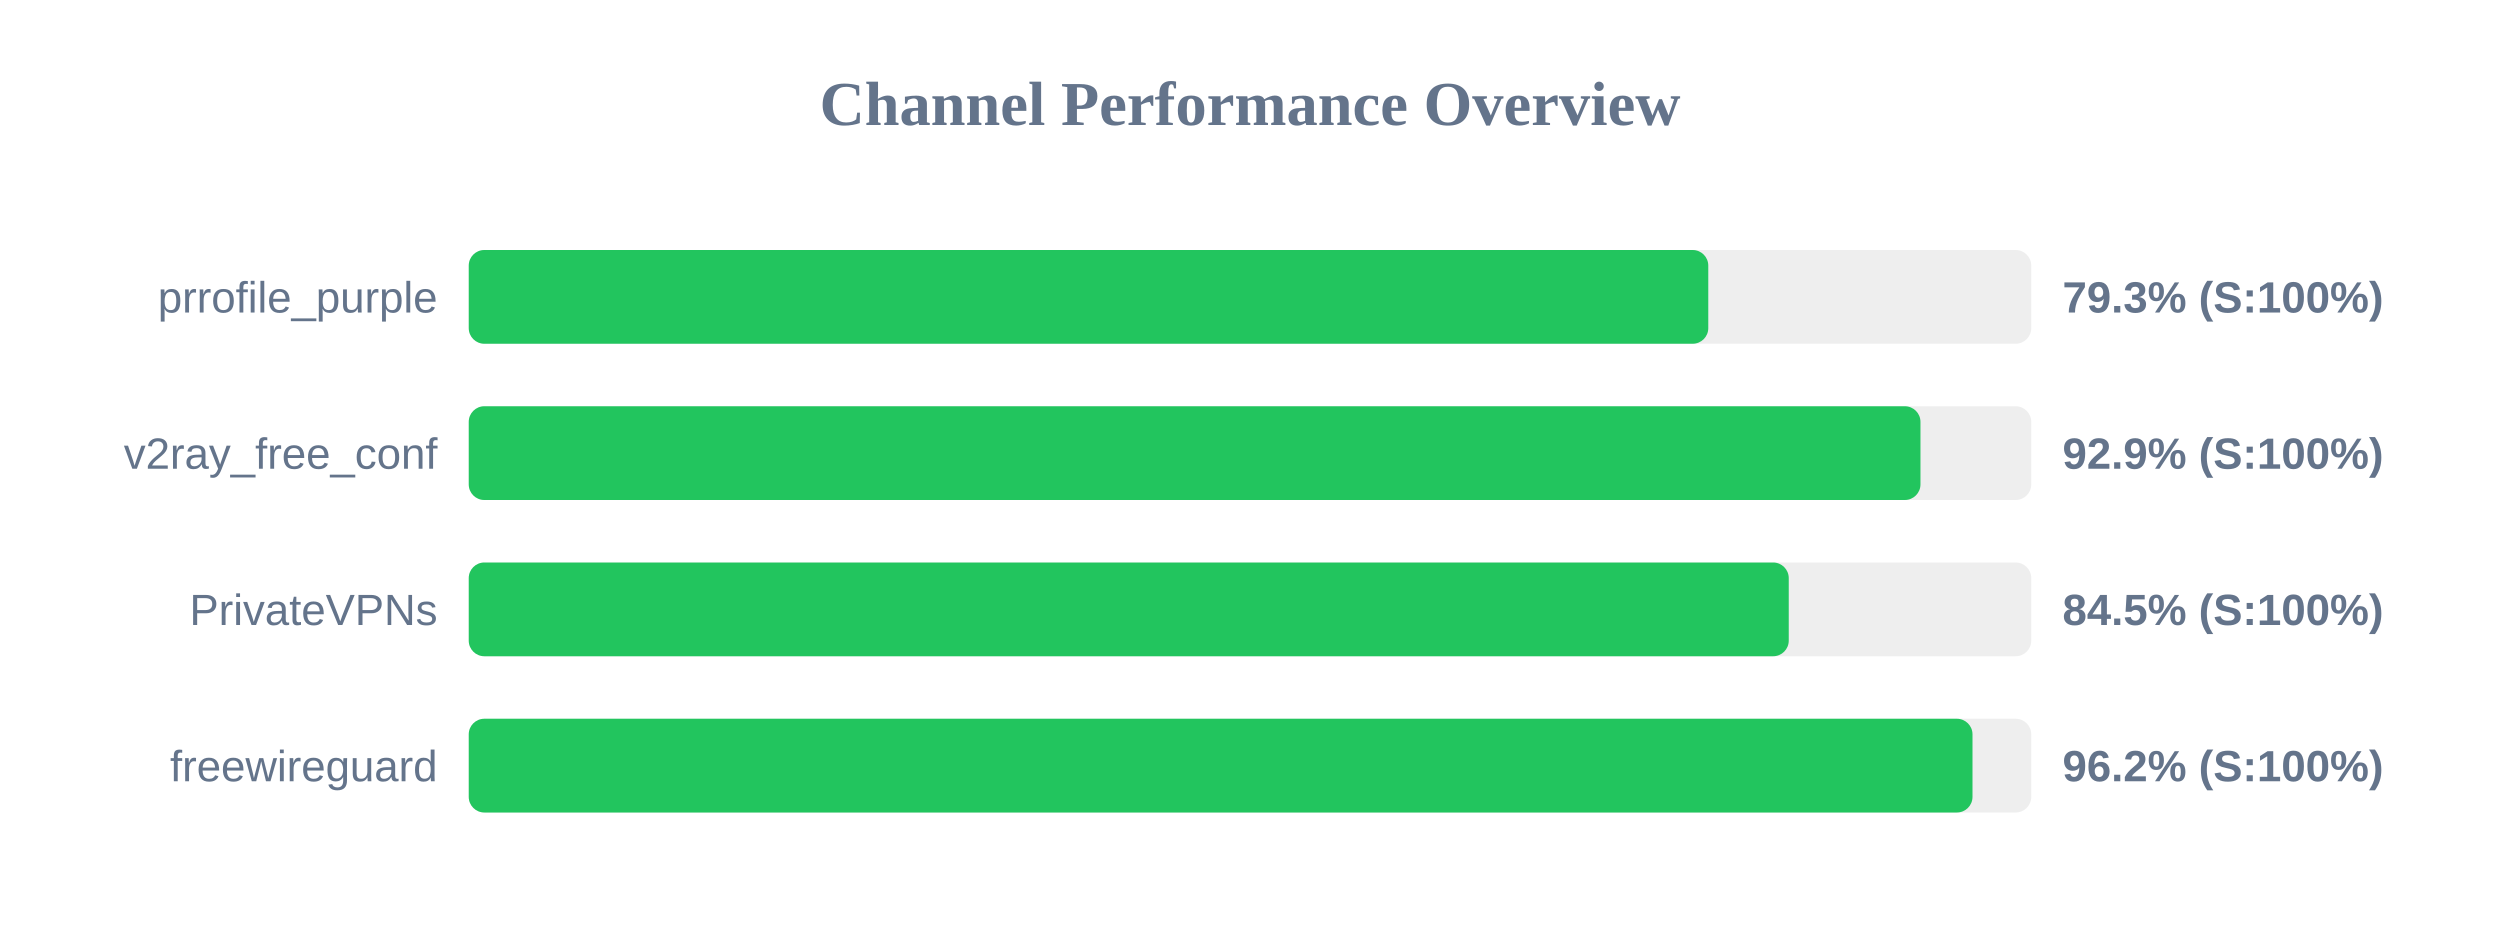
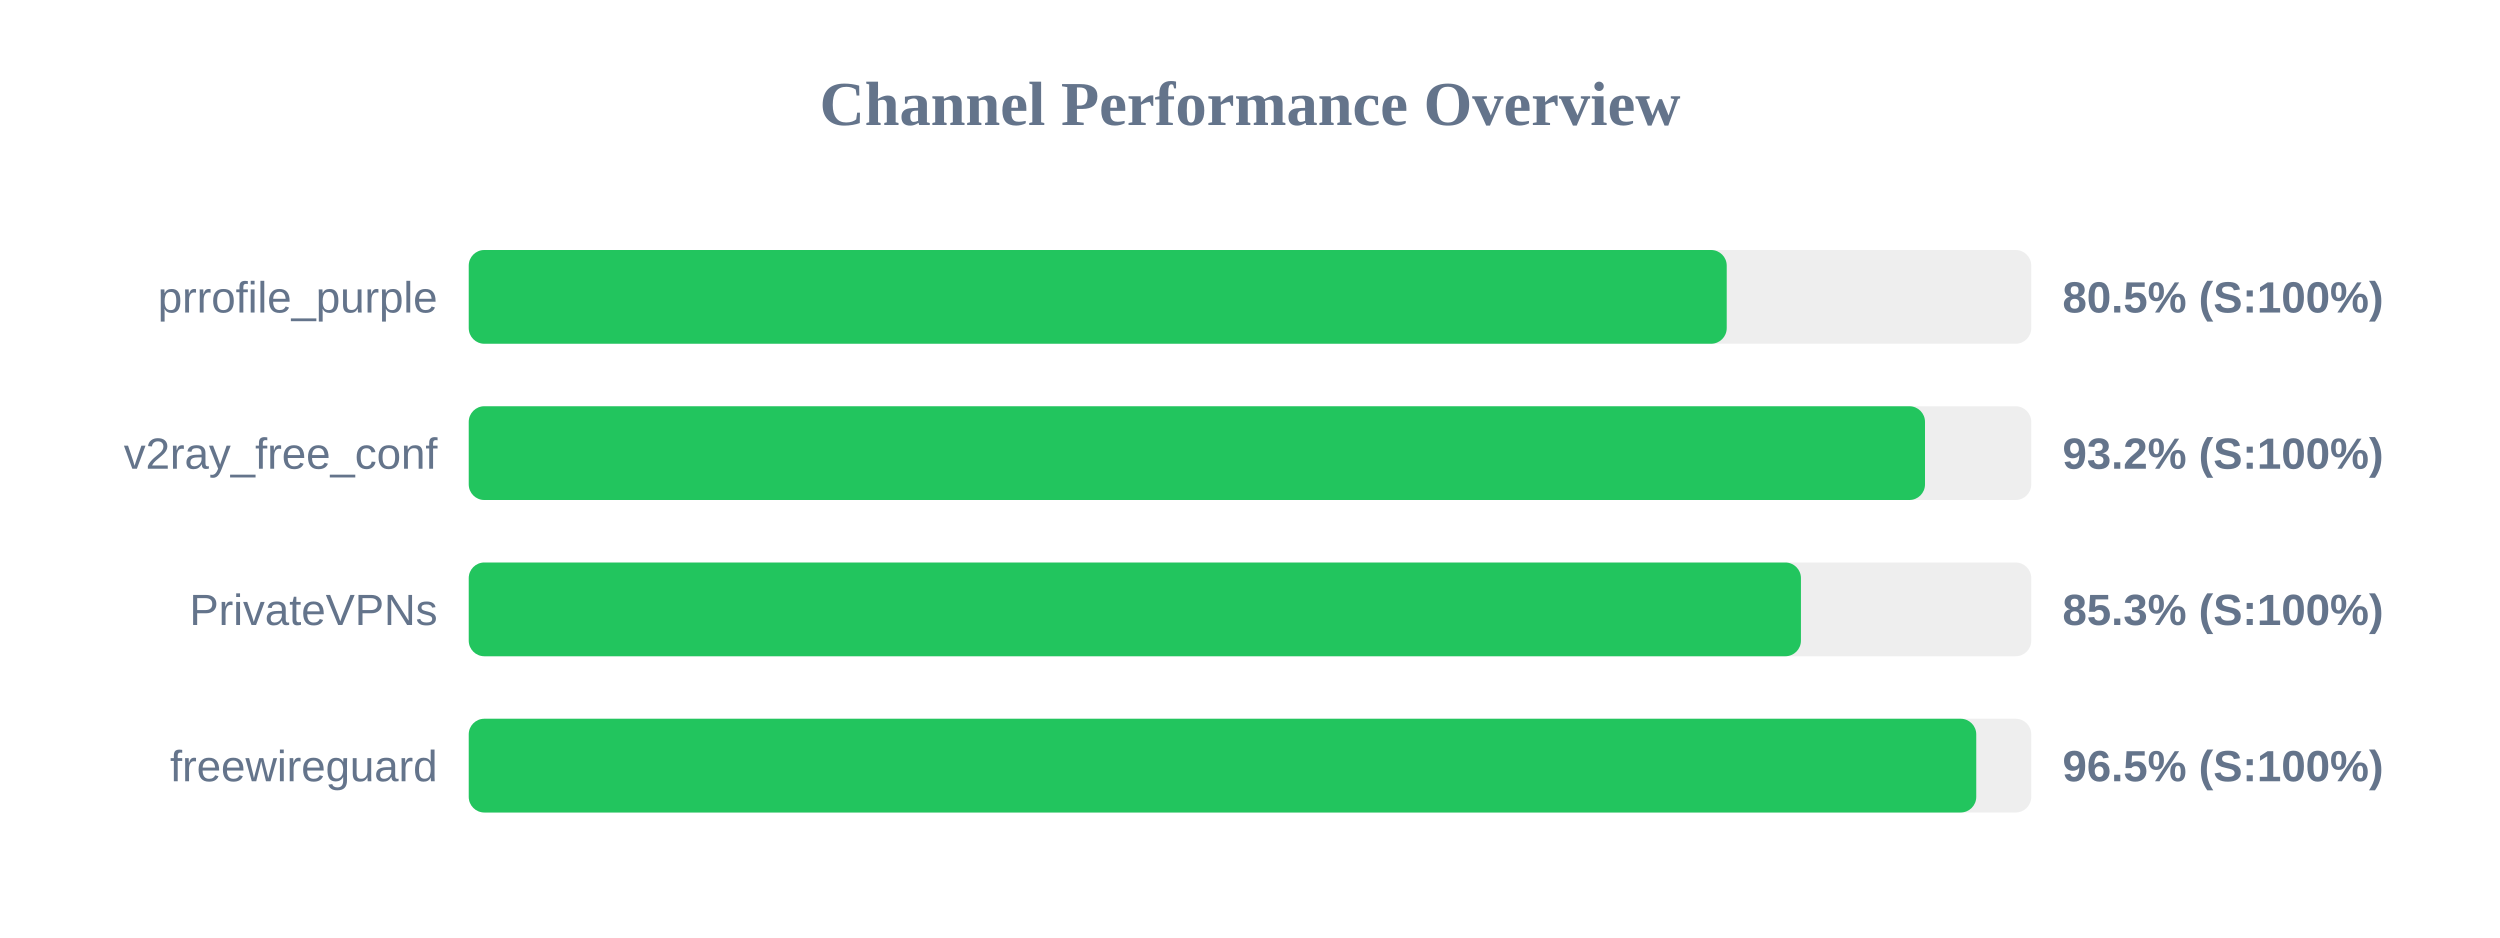
<svg xmlns="http://www.w3.org/2000/svg" width="800" height="300" version="1.1">
  <style>
        .row { font: 14px Arial; fill: #64748b; }
        .score { font: bold 14px Arial; fill: #64748b; }
    </style>
  <text x="400" y="40" text-anchor="middle" font-size="20px" font-weight="bold" fill="#64748b">Channel Performance Overview</text>
  <rect x="150" y="80" width="500" height="30" fill="#eee" rx="5" />
-   <rect x="150" y="80" width="396.65" height="30" fill="#22c55e" rx="5" />
+   <rect x="150" y="80" width="402.55" height="30" fill="#22c55e" rx="5" />
  <text x="140" y="100" text-anchor="end" class="row">prrofile_purple</text>
-   <text x="660" y="100" text-anchor="start" class="score">79.3% (S:100%)</text>
+   <text x="660" y="100" text-anchor="start" class="score">80.5% (S:100%)</text>
  <rect x="150" y="130" width="500" height="30" fill="#eee" rx="5" />
-   <rect x="150" y="130" width="464.55" height="30" fill="#22c55e" rx="5" />
+   <rect x="150" y="130" width="466.0" height="30" fill="#22c55e" rx="5" />
  <text x="140" y="150" text-anchor="end" class="row">v2ray_free_conf</text>
-   <text x="660" y="150" text-anchor="start" class="score">92.9% (S:100%)</text>
+   <text x="660" y="150" text-anchor="start" class="score">93.2% (S:100%)</text>
  <rect x="150" y="180" width="500" height="30" fill="#eee" rx="5" />
-   <rect x="150" y="180" width="422.4" height="30" fill="#22c55e" rx="5" />
+   <rect x="150" y="180" width="426.3" height="30" fill="#22c55e" rx="5" />
  <text x="140" y="200" text-anchor="end" class="row">PrivateVPNs</text>
-   <text x="660" y="200" text-anchor="start" class="score">84.5% (S:100%)</text>
+   <text x="660" y="200" text-anchor="start" class="score">85.3% (S:100%)</text>
  <rect x="150" y="230" width="500" height="30" fill="#eee" rx="5" />
-   <rect x="150" y="230" width="481.2" height="30" fill="#22c55e" rx="5" />
+   <rect x="150" y="230" width="482.4" height="30" fill="#22c55e" rx="5" />
  <text x="140" y="250" text-anchor="end" class="row">freewireguard</text>
-   <text x="660" y="250" text-anchor="start" class="score">96.2% (S:100%)</text>
+   <text x="660" y="250" text-anchor="start" class="score">96.5% (S:100%)</text>
</svg>
